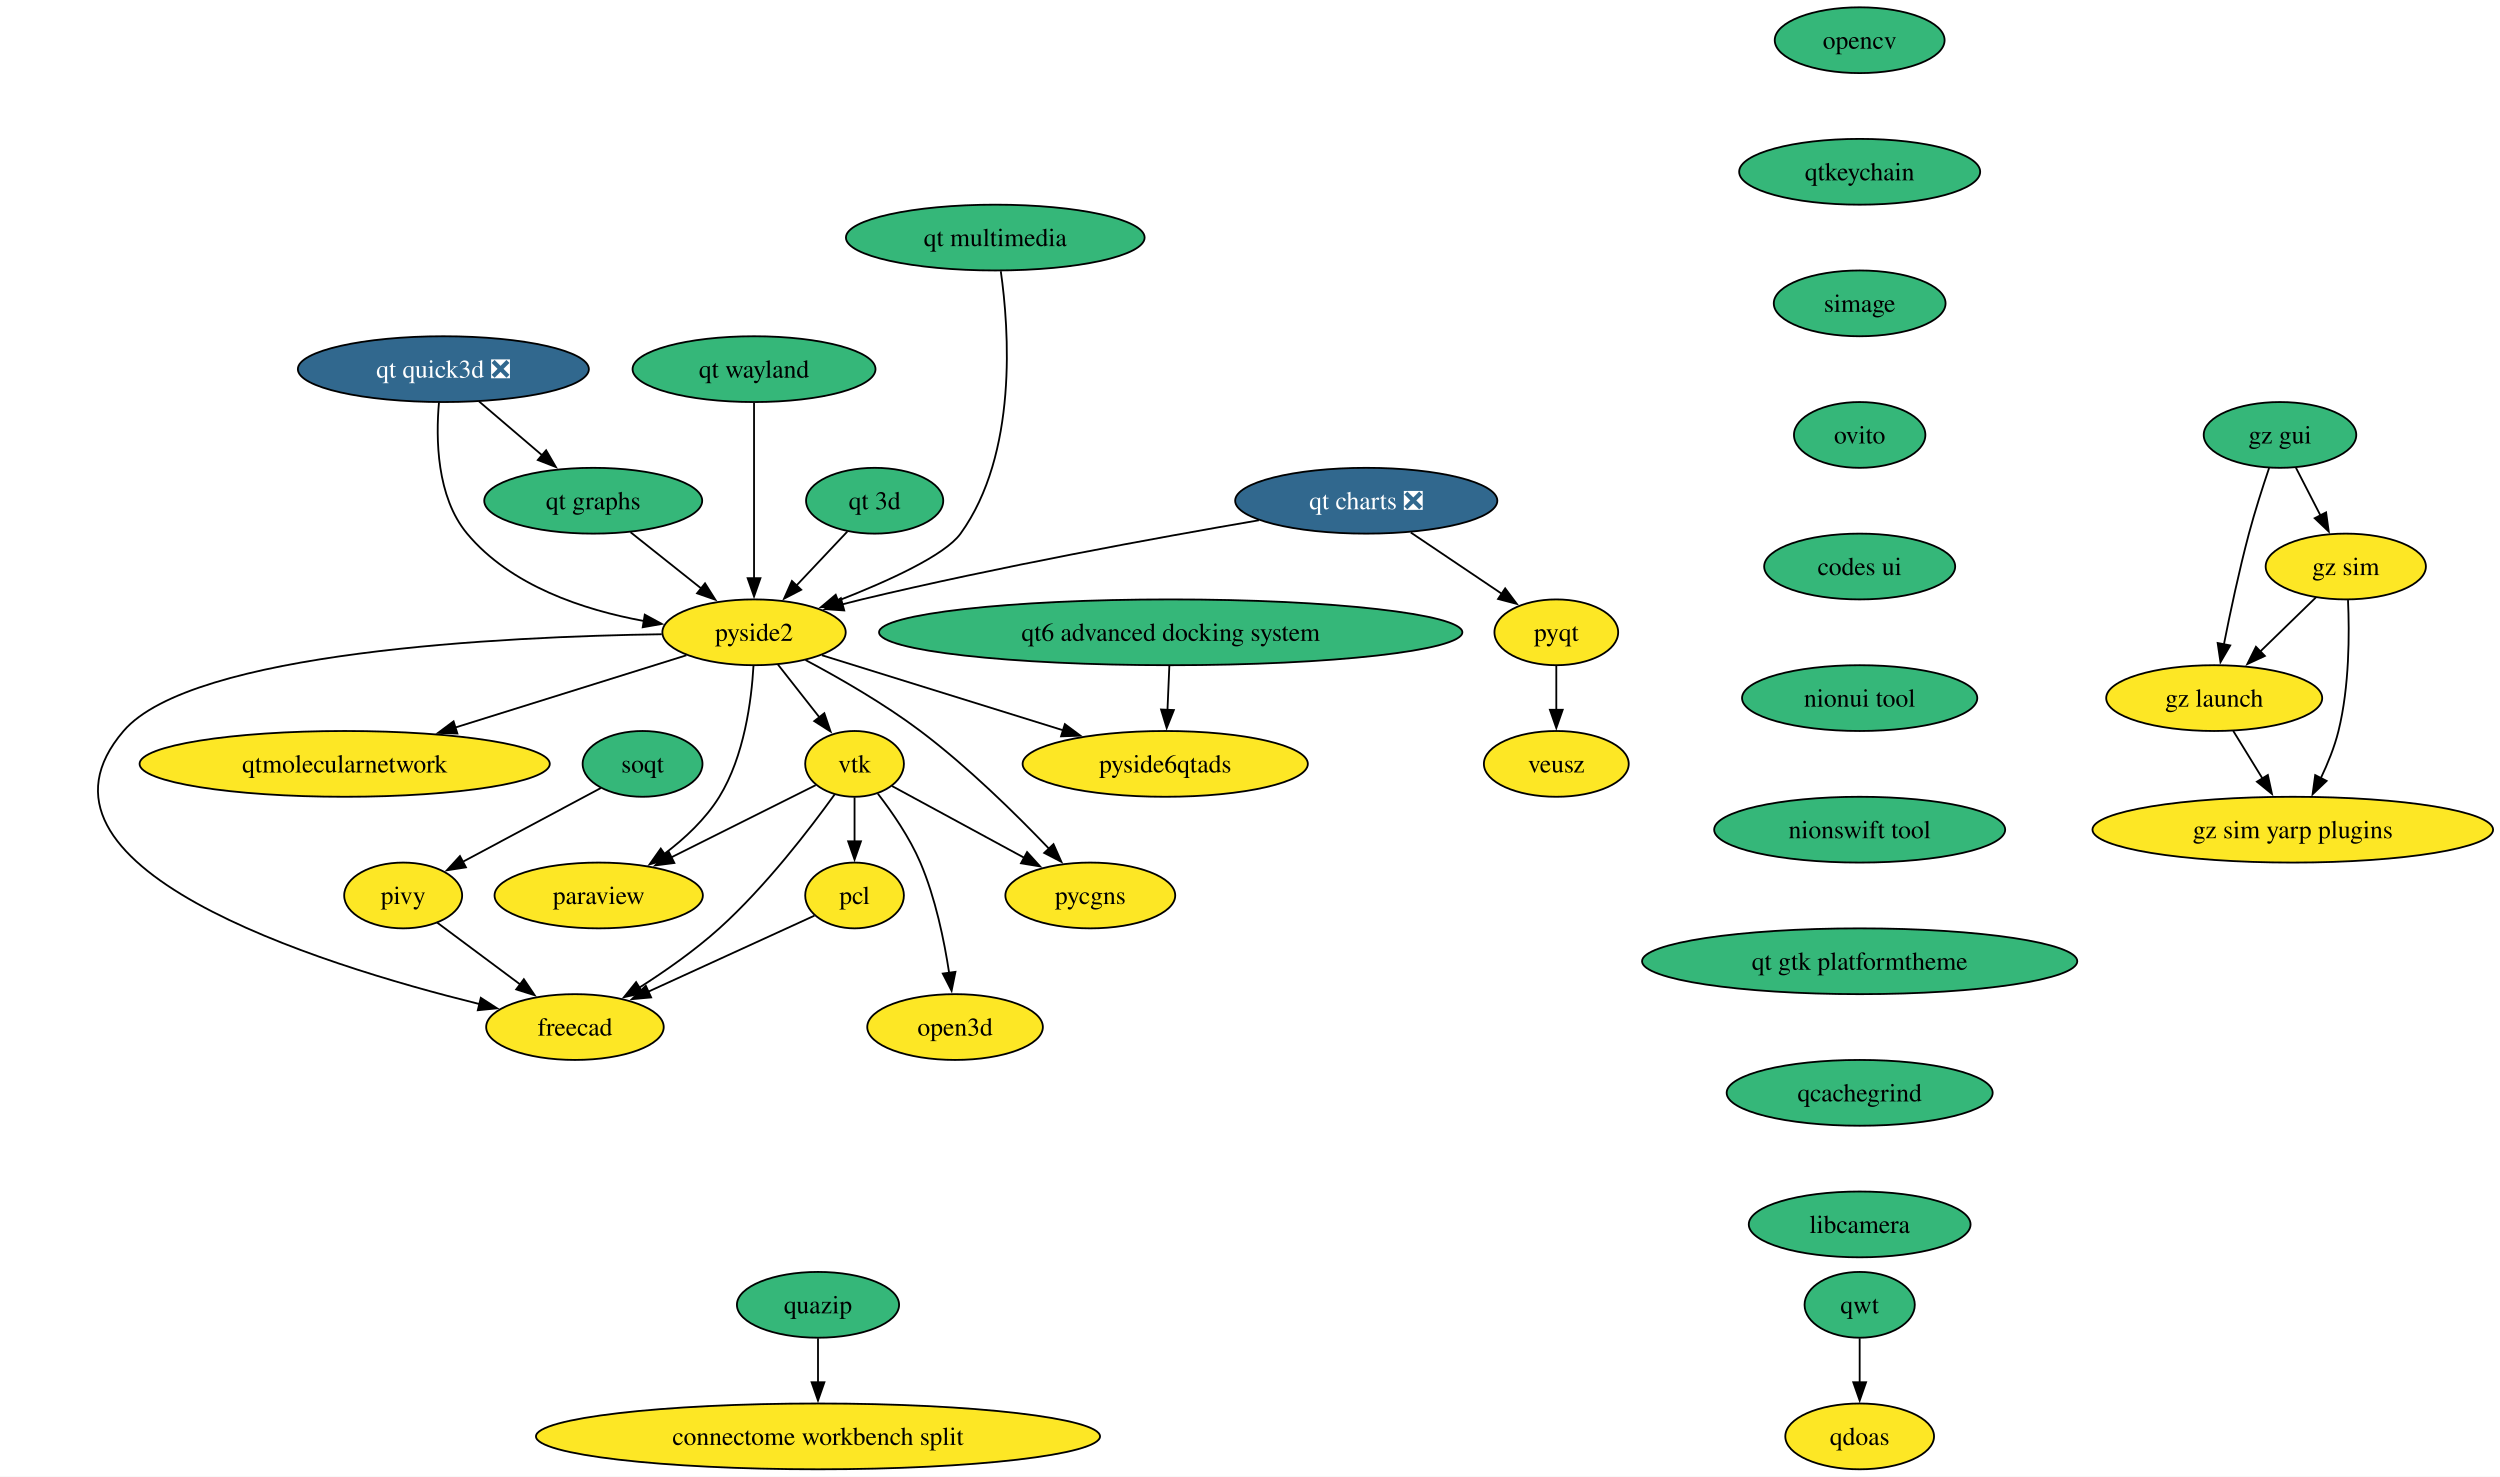
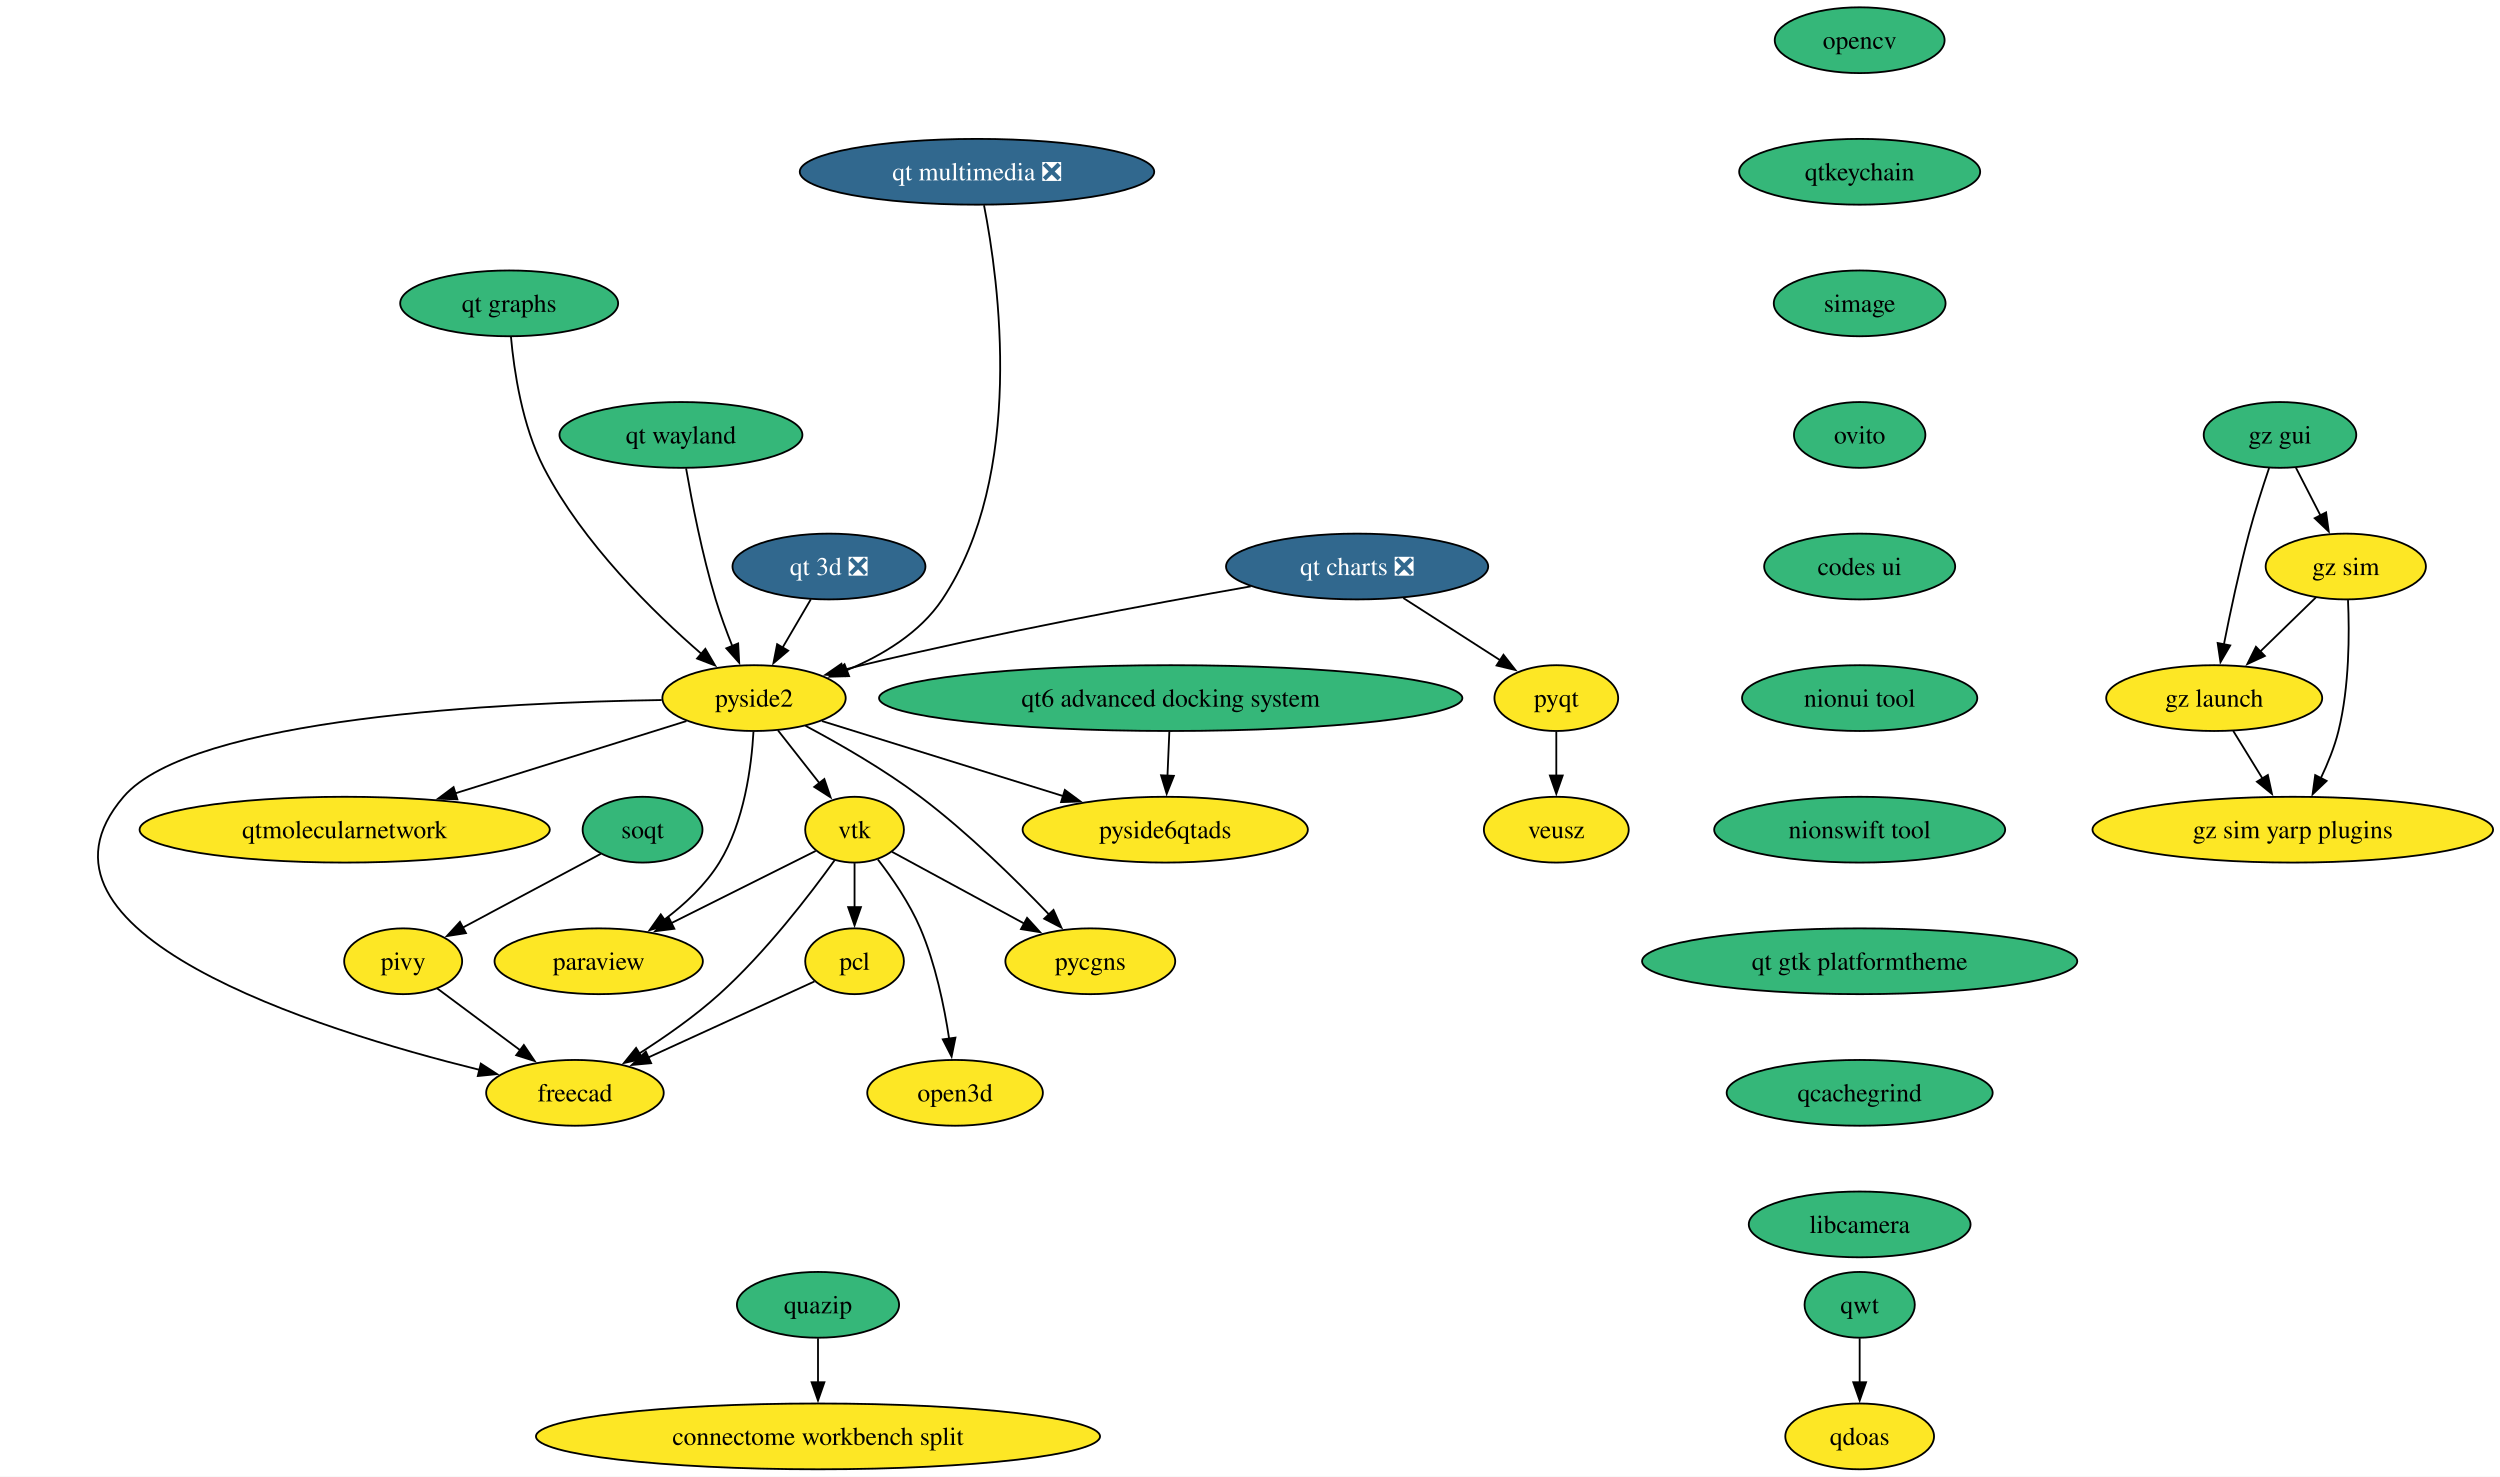
<svg xmlns="http://www.w3.org/2000/svg" xmlns:xlink="http://www.w3.org/1999/xlink" width="1368pt" height="808pt" viewBox="0.00 0.00 1368.00 808.00">
  <g id="graph0" class="graph" transform="scale(1 1) rotate(0) translate(4 804)">
    <polygon fill="white" stroke="none" points="-4,4 -4,-804 1364.22,-804 1364.22,4 -4,4" />
    <g id="node1" class="node">
      <g id="a_node1">
        <a xlink:href="https://github.com/conda-forge/opencv-feedstock" xlink:title="opencv">
          <ellipse fill="#35b779" stroke="black" cx="1013.61" cy="-782" rx="46.47" ry="18" />
          <text xml:space="preserve" text-anchor="middle" x="1013.61" y="-777.33" font-family="Times,serif" font-size="14.00">opencv</text>
        </a>
      </g>
    </g>
    <g id="node2" class="node">
      <g id="a_node2">
        <a xlink:href="https://github.com/conda-forge/qtkeychain-feedstock" xlink:title="qtkeychain">
          <ellipse fill="#35b779" stroke="black" cx="1013.61" cy="-710" rx="65.94" ry="18" />
          <text xml:space="preserve" text-anchor="middle" x="1013.61" y="-705.33" font-family="Times,serif" font-size="14.00">qtkeychain</text>
        </a>
      </g>
    </g>
    <g id="node6" class="node">
      <g id="a_node6">
        <a xlink:href="https://github.com/conda-forge/simage-feedstock" xlink:title="simage">
          <ellipse fill="#35b779" stroke="black" cx="1013.61" cy="-638" rx="47" ry="18" />
          <text xml:space="preserve" text-anchor="middle" x="1013.61" y="-633.33" font-family="Times,serif" font-size="14.00">simage</text>
        </a>
      </g>
    </g>
    <g id="node3" class="node">
      <g id="a_node3">
        <a xlink:href="https://github.com/conda-forge/paraview-feedstock" xlink:title="paraview">
-           <ellipse fill="#fde725" stroke="black" cx="323.61" cy="-314" rx="57" ry="18" />
-           <text xml:space="preserve" text-anchor="middle" x="323.61" y="-309.32" font-family="Times,serif" font-size="14.00">paraview</text>
+           <ellipse fill="#fde725" stroke="black" cx="323.61" cy="-278" rx="57" ry="18" />
+           <text xml:space="preserve" text-anchor="middle" x="323.61" y="-273.32" font-family="Times,serif" font-size="14.00">paraview</text>
        </a>
      </g>
    </g>
    <g id="node4" class="node">
      <g id="a_node4">
        <a xlink:href="https://github.com/conda-forge/pyqt-feedstock" xlink:title="pyqt">
-           <ellipse fill="#fde725" stroke="black" cx="847.61" cy="-458" rx="33.85" ry="18" />
-           <text xml:space="preserve" text-anchor="middle" x="847.61" y="-453.32" font-family="Times,serif" font-size="14.00">pyqt</text>
+           <ellipse fill="#fde725" stroke="black" cx="847.61" cy="-422" rx="33.85" ry="18" />
+           <text xml:space="preserve" text-anchor="middle" x="847.61" y="-417.32" font-family="Times,serif" font-size="14.00">pyqt</text>
        </a>
      </g>
    </g>
    <g id="node5" class="node">
      <g id="a_node5">
        <a xlink:href="https://github.com/conda-forge/veusz-feedstock" xlink:title="veusz">
-           <ellipse fill="#fde725" stroke="black" cx="847.61" cy="-386" rx="39.63" ry="18" />
-           <text xml:space="preserve" text-anchor="middle" x="847.61" y="-381.32" font-family="Times,serif" font-size="14.00">veusz</text>
+           <ellipse fill="#fde725" stroke="black" cx="847.61" cy="-350" rx="39.63" ry="18" />
+           <text xml:space="preserve" text-anchor="middle" x="847.61" y="-345.32" font-family="Times,serif" font-size="14.00">veusz</text>
        </a>
      </g>
    </g>
    <g id="edge2" class="edge">
-       <path fill="none" stroke="black" d="M847.61,-439.7C847.61,-432.41 847.61,-423.73 847.61,-415.54" />
-       <polygon fill="black" stroke="black" points="851.11,-415.62 847.61,-405.62 844.11,-415.62 851.11,-415.62" />
+       <path fill="none" stroke="black" d="M847.61,-403.7C847.61,-396.41 847.61,-387.73 847.61,-379.54" />
+       <polygon fill="black" stroke="black" points="851.11,-379.62 847.61,-369.62 844.11,-379.62 851.11,-379.62" />
    </g>
    <g id="node14" class="node">
      <g id="a_node14">
        <a xlink:href="https://github.com/conda-forge/ovito-feedstock" xlink:title="ovito">
          <ellipse fill="#35b779" stroke="black" cx="1013.61" cy="-566" rx="35.95" ry="18" />
          <text xml:space="preserve" text-anchor="middle" x="1013.61" y="-561.33" font-family="Times,serif" font-size="14.00">ovito</text>
        </a>
      </g>
    </g>
    <g id="node7" class="node">
      <g id="a_node7">
        <a xlink:href="https://github.com/conda-forge/vtk-feedstock" xlink:title="vtk">
-           <ellipse fill="#fde725" stroke="black" cx="463.61" cy="-386" rx="27.01" ry="18" />
-           <text xml:space="preserve" text-anchor="middle" x="463.61" y="-381.32" font-family="Times,serif" font-size="14.00">vtk</text>
+           <ellipse fill="#fde725" stroke="black" cx="463.61" cy="-350" rx="27.01" ry="18" />
+           <text xml:space="preserve" text-anchor="middle" x="463.61" y="-345.32" font-family="Times,serif" font-size="14.00">vtk</text>
        </a>
      </g>
    </g>
    <g id="edge4" class="edge">
-       <path fill="none" stroke="black" d="M442.35,-374.37C421.44,-363.91 389.02,-347.7 363.33,-334.86" />
-       <polygon fill="black" stroke="black" points="365.01,-331.78 354.5,-330.44 361.88,-338.05 365.01,-331.78" />
+       <path fill="none" stroke="black" d="M442.35,-338.37C421.44,-327.91 389.02,-311.7 363.33,-298.86" />
+       <polygon fill="black" stroke="black" points="365.01,-295.78 354.5,-294.44 361.88,-302.05 365.01,-295.78" />
    </g>
    <g id="node8" class="node">
      <g id="a_node8">
        <a xlink:href="https://github.com/conda-forge/pcl-feedstock" xlink:title="pcl">
-           <ellipse fill="#fde725" stroke="black" cx="463.61" cy="-314" rx="27" ry="18" />
-           <text xml:space="preserve" text-anchor="middle" x="463.61" y="-309.32" font-family="Times,serif" font-size="14.00">pcl</text>
+           <ellipse fill="#fde725" stroke="black" cx="463.61" cy="-278" rx="27" ry="18" />
+           <text xml:space="preserve" text-anchor="middle" x="463.61" y="-273.32" font-family="Times,serif" font-size="14.00">pcl</text>
        </a>
      </g>
    </g>
    <g id="edge5" class="edge">
-       <path fill="none" stroke="black" d="M463.61,-367.7C463.61,-360.41 463.61,-351.73 463.61,-343.54" />
-       <polygon fill="black" stroke="black" points="467.11,-343.62 463.61,-333.62 460.11,-343.62 467.11,-343.62" />
+       <path fill="none" stroke="black" d="M463.61,-331.7C463.61,-324.41 463.61,-315.73 463.61,-307.54" />
+       <polygon fill="black" stroke="black" points="467.11,-307.62 463.61,-297.62 460.11,-307.62 467.11,-307.62" />
    </g>
    <g id="node9" class="node">
      <g id="a_node9">
        <a xlink:href="https://github.com/conda-forge/freecad-feedstock" xlink:title="freecad">
-           <ellipse fill="#fde725" stroke="black" cx="310.61" cy="-242" rx="48.58" ry="18" />
-           <text xml:space="preserve" text-anchor="middle" x="310.61" y="-237.32" font-family="Times,serif" font-size="14.00">freecad</text>
+           <ellipse fill="#fde725" stroke="black" cx="310.61" cy="-206" rx="48.58" ry="18" />
+           <text xml:space="preserve" text-anchor="middle" x="310.61" y="-201.32" font-family="Times,serif" font-size="14.00">freecad</text>
        </a>
      </g>
    </g>
    <g id="edge6" class="edge">
-       <path fill="none" stroke="black" d="M452.76,-369.36C439.29,-350.62 414.98,-318.88 389.61,-296 376.26,-283.95 359.98,-272.57 345.67,-263.46" />
-       <polygon fill="black" stroke="black" points="347.77,-260.64 337.43,-258.34 344.07,-266.59 347.77,-260.64" />
+       <path fill="none" stroke="black" d="M452.76,-333.36C439.29,-314.62 414.98,-282.88 389.61,-260 376.26,-247.95 359.98,-236.57 345.67,-227.46" />
+       <polygon fill="black" stroke="black" points="347.77,-224.64 337.43,-222.34 344.07,-230.59 347.77,-224.64" />
    </g>
    <g id="node10" class="node">
      <g id="a_node10">
        <a xlink:href="https://github.com/conda-forge/pycgns-feedstock" xlink:title="pycgns">
-           <ellipse fill="#fde725" stroke="black" cx="592.61" cy="-314" rx="46.47" ry="18" />
-           <text xml:space="preserve" text-anchor="middle" x="592.61" y="-309.32" font-family="Times,serif" font-size="14.00">pycgns</text>
+           <ellipse fill="#fde725" stroke="black" cx="592.61" cy="-278" rx="46.47" ry="18" />
+           <text xml:space="preserve" text-anchor="middle" x="592.61" y="-273.32" font-family="Times,serif" font-size="14.00">pycgns</text>
        </a>
      </g>
    </g>
    <g id="edge7" class="edge">
-       <path fill="none" stroke="black" d="M484.05,-373.91C503.49,-363.36 533.14,-347.27 556.55,-334.57" />
-       <polygon fill="black" stroke="black" points="558.02,-337.75 565.14,-329.91 554.68,-331.6 558.02,-337.75" />
+       <path fill="none" stroke="black" d="M484.05,-337.91C503.49,-327.36 533.14,-311.27 556.55,-298.57" />
+       <polygon fill="black" stroke="black" points="558.02,-301.75 565.14,-293.91 554.68,-295.6 558.02,-301.75" />
    </g>
    <g id="node11" class="node">
      <g id="a_node11">
        <a xlink:href="https://github.com/conda-forge/open3d-feedstock" xlink:title="open3d">
-           <ellipse fill="#fde725" stroke="black" cx="518.61" cy="-242" rx="48.05" ry="18" />
-           <text xml:space="preserve" text-anchor="middle" x="518.61" y="-237.32" font-family="Times,serif" font-size="14.00">open3d</text>
+           <ellipse fill="#fde725" stroke="black" cx="518.61" cy="-206" rx="48.05" ry="18" />
+           <text xml:space="preserve" text-anchor="middle" x="518.61" y="-201.32" font-family="Times,serif" font-size="14.00">open3d</text>
        </a>
      </g>
    </g>
    <g id="edge8" class="edge">
-       <path fill="none" stroke="black" d="M476.36,-369.7C484.17,-359.59 493.76,-345.71 499.61,-332 507.87,-312.66 512.68,-289.38 515.39,-271.48" />
-       <polygon fill="black" stroke="black" points="518.82,-272.21 516.71,-261.83 511.89,-271.26 518.82,-272.21" />
+       <path fill="none" stroke="black" d="M476.36,-333.7C484.17,-323.59 493.76,-309.71 499.61,-296 507.87,-276.66 512.68,-253.38 515.39,-235.48" />
+       <polygon fill="black" stroke="black" points="518.82,-236.21 516.71,-225.83 511.89,-235.26 518.82,-236.21" />
    </g>
    <g id="edge9" class="edge">
-       <path fill="none" stroke="black" d="M441.69,-302.97C418,-292.13 379.72,-274.62 350.63,-261.31" />
-       <polygon fill="black" stroke="black" points="352.3,-258.22 341.75,-257.25 349.39,-264.59 352.3,-258.22" />
+       <path fill="none" stroke="black" d="M441.69,-266.97C418,-256.13 379.72,-238.62 350.63,-225.31" />
+       <polygon fill="black" stroke="black" points="352.3,-222.22 341.75,-221.25 349.39,-228.59 352.3,-222.22" />
    </g>
    <g id="node12" class="node">
      <g id="a_node12">
        <a xlink:href="https://github.com/conda-forge/qwt-feedstock" xlink:title="qwt">
          <ellipse fill="#35b779" stroke="black" cx="1013.61" cy="-90" rx="30.16" ry="18" />
          <text xml:space="preserve" text-anchor="middle" x="1013.61" y="-85.33" font-family="Times,serif" font-size="14.00">qwt</text>
        </a>
      </g>
    </g>
    <g id="node13" class="node">
      <g id="a_node13">
        <a xlink:href="https://github.com/conda-forge/qdoas-feedstock" xlink:title="qdoas">
          <ellipse fill="#fde725" stroke="black" cx="1013.61" cy="-18" rx="40.69" ry="18" />
          <text xml:space="preserve" text-anchor="middle" x="1013.61" y="-13.32" font-family="Times,serif" font-size="14.00">qdoas</text>
        </a>
      </g>
    </g>
    <g id="edge10" class="edge">
      <path fill="none" stroke="black" d="M1013.61,-71.7C1013.61,-64.41 1013.61,-55.73 1013.61,-47.54" />
      <polygon fill="black" stroke="black" points="1017.11,-47.62 1013.61,-37.62 1010.11,-47.62 1017.11,-47.62" />
    </g>
    <g id="node19" class="node">
      <g id="a_node19">
        <a xlink:href="https://github.com/conda-forge/codes-ui-feedstock" xlink:title="codes ui">
          <ellipse fill="#35b779" stroke="black" cx="1013.61" cy="-494" rx="52.26" ry="18" />
          <text xml:space="preserve" text-anchor="middle" x="1013.61" y="-489.32" font-family="Times,serif" font-size="14.00">codes ui</text>
        </a>
      </g>
    </g>
    <g id="node15" class="node">
      <g id="a_node15">
        <a xlink:href="https://github.com/conda-forge/pivy-feedstock" xlink:title="pivy">
-           <ellipse fill="#fde725" stroke="black" cx="216.61" cy="-314" rx="32.27" ry="18" />
-           <text xml:space="preserve" text-anchor="middle" x="216.61" y="-309.32" font-family="Times,serif" font-size="14.00">pivy</text>
+           <ellipse fill="#fde725" stroke="black" cx="216.61" cy="-278" rx="32.27" ry="18" />
+           <text xml:space="preserve" text-anchor="middle" x="216.61" y="-273.32" font-family="Times,serif" font-size="14.00">pivy</text>
        </a>
      </g>
    </g>
    <g id="edge12" class="edge">
-       <path fill="none" stroke="black" d="M235.19,-299.17C248.21,-289.47 265.91,-276.29 280.88,-265.14" />
-       <polygon fill="black" stroke="black" points="282.65,-268.19 288.58,-259.41 278.47,-262.58 282.65,-268.19" />
+       <path fill="none" stroke="black" d="M235.19,-263.17C248.21,-253.47 265.91,-240.29 280.88,-229.14" />
+       <polygon fill="black" stroke="black" points="282.65,-232.19 288.58,-223.41 278.47,-226.58 282.65,-232.19" />
    </g>
    <g id="node16" class="node">
      <g id="a_node16">
        <a xlink:href="https://github.com/conda-forge/pyside2-feedstock" xlink:title="pyside2">
-           <ellipse fill="#fde725" stroke="black" cx="408.61" cy="-458" rx="50.16" ry="18" />
-           <text xml:space="preserve" text-anchor="middle" x="408.61" y="-453.32" font-family="Times,serif" font-size="14.00">pyside2</text>
+           <ellipse fill="#fde725" stroke="black" cx="408.61" cy="-422" rx="50.16" ry="18" />
+           <text xml:space="preserve" text-anchor="middle" x="408.61" y="-417.32" font-family="Times,serif" font-size="14.00">pyside2</text>
        </a>
      </g>
    </g>
    <g id="edge13" class="edge">
-       <path fill="none" stroke="black" d="M408.3,-439.67C407.23,-420.75 403.29,-390.19 389.61,-368 382.08,-355.78 370.7,-345.17 359.49,-336.72" />
-       <polygon fill="black" stroke="black" points="361.62,-333.95 351.44,-331.02 357.57,-339.66 361.62,-333.95" />
+       <path fill="none" stroke="black" d="M408.3,-403.67C407.23,-384.75 403.29,-354.19 389.61,-332 382.08,-319.78 370.7,-309.17 359.49,-300.72" />
+       <polygon fill="black" stroke="black" points="361.62,-297.95 351.44,-295.02 357.57,-303.66 361.62,-297.95" />
    </g>
    <g id="edge14" class="edge">
-       <path fill="none" stroke="black" d="M421.65,-440.41C428.41,-431.8 436.81,-421.11 444.32,-411.56" />
-       <polygon fill="black" stroke="black" points="447.07,-413.73 450.49,-403.7 441.56,-409.4 447.07,-413.73" />
+       <path fill="none" stroke="black" d="M421.65,-404.41C428.41,-395.8 436.81,-385.11 444.32,-375.56" />
+       <polygon fill="black" stroke="black" points="447.07,-377.73 450.49,-367.7 441.56,-373.4 447.07,-377.73" />
    </g>
    <g id="edge15" class="edge">
-       <path fill="none" stroke="black" d="M358.1,-456.94C271.63,-455.66 100.96,-447.52 63.61,-404 0,-329.87 168.49,-276.79 258.39,-254.57" />
-       <polygon fill="black" stroke="black" points="259.1,-258 267.99,-252.25 257.45,-251.2 259.1,-258" />
+       <path fill="none" stroke="black" d="M358.1,-420.94C271.63,-419.66 100.96,-411.52 63.61,-368 0,-293.87 168.49,-240.79 258.39,-218.57" />
+       <polygon fill="black" stroke="black" points="259.1,-222 267.99,-216.25 257.45,-215.2 259.1,-222" />
    </g>
    <g id="edge16" class="edge">
-       <path fill="none" stroke="black" d="M436.76,-442.84C455.31,-432.98 479.75,-418.96 499.61,-404 525.51,-384.5 551.91,-358.53 569.93,-339.68" />
-       <polygon fill="black" stroke="black" points="572.47,-342.09 576.79,-332.41 567.38,-337.28 572.47,-342.09" />
+       <path fill="none" stroke="black" d="M436.76,-406.84C455.31,-396.98 479.75,-382.96 499.61,-368 525.51,-348.5 551.91,-322.53 569.93,-303.68" />
+       <polygon fill="black" stroke="black" points="572.47,-306.09 576.79,-296.41 567.38,-301.28 572.47,-306.09" />
    </g>
    <g id="node17" class="node">
      <g id="a_node17">
        <a xlink:href="https://github.com/conda-forge/qtmolecularnetwork-feedstock" xlink:title="qtmolecularnetwork">
-           <ellipse fill="#fde725" stroke="black" cx="184.61" cy="-386" rx="112.24" ry="18" />
-           <text xml:space="preserve" text-anchor="middle" x="184.61" y="-381.32" font-family="Times,serif" font-size="14.00">qtmolecularnetwork</text>
+           <ellipse fill="#fde725" stroke="black" cx="184.61" cy="-350" rx="112.24" ry="18" />
+           <text xml:space="preserve" text-anchor="middle" x="184.61" y="-345.32" font-family="Times,serif" font-size="14.00">qtmolecularnetwork</text>
        </a>
      </g>
    </g>
    <g id="edge17" class="edge">
-       <path fill="none" stroke="black" d="M371.62,-445.44C337.25,-434.7 285.43,-418.5 245.04,-405.88" />
-       <polygon fill="black" stroke="black" points="246.28,-402.6 235.69,-402.96 244.19,-409.29 246.28,-402.6" />
+       <path fill="none" stroke="black" d="M371.62,-409.44C337.25,-398.7 285.43,-382.5 245.04,-369.88" />
+       <polygon fill="black" stroke="black" points="246.28,-366.6 235.69,-366.96 244.19,-373.29 246.28,-366.6" />
    </g>
    <g id="node18" class="node">
      <g id="a_node18">
        <a xlink:href="https://github.com/conda-forge/pyside6qtads-feedstock" xlink:title="pyside6qtads">
-           <ellipse fill="#fde725" stroke="black" cx="633.61" cy="-386" rx="78.04" ry="18" />
-           <text xml:space="preserve" text-anchor="middle" x="633.61" y="-381.32" font-family="Times,serif" font-size="14.00">pyside6qtads</text>
+           <ellipse fill="#fde725" stroke="black" cx="633.61" cy="-350" rx="78.04" ry="18" />
+           <text xml:space="preserve" text-anchor="middle" x="633.61" y="-345.32" font-family="Times,serif" font-size="14.00">pyside6qtads</text>
        </a>
      </g>
    </g>
    <g id="edge18" class="edge">
-       <path fill="none" stroke="black" d="M445.77,-445.44C481.67,-434.27 536.52,-417.21 577.69,-404.4" />
-       <polygon fill="black" stroke="black" points="578.69,-407.75 587.2,-401.44 576.61,-401.07 578.69,-407.75" />
+       <path fill="none" stroke="black" d="M445.77,-409.44C481.67,-398.27 536.52,-381.21 577.69,-368.4" />
+       <polygon fill="black" stroke="black" points="578.69,-371.75 587.2,-365.44 576.61,-365.07 578.69,-371.75" />
    </g>
    <g id="node21" class="node">
      <g id="a_node21">
        <a xlink:href="https://github.com/conda-forge/nionui-tool-feedstock" xlink:title="nionui tool">
          <ellipse fill="#35b779" stroke="black" cx="1013.61" cy="-422" rx="64.36" ry="18" />
          <text xml:space="preserve" text-anchor="middle" x="1013.61" y="-417.32" font-family="Times,serif" font-size="14.00">nionui tool</text>
        </a>
      </g>
    </g>
    <g id="node20" class="node">
      <g id="a_node20">
        <a xlink:href="https://github.com/conda-forge/soqt-feedstock" xlink:title="soqt">
-           <ellipse fill="#35b779" stroke="black" cx="347.61" cy="-386" rx="32.79" ry="18" />
-           <text xml:space="preserve" text-anchor="middle" x="347.61" y="-381.32" font-family="Times,serif" font-size="14.00">soqt</text>
+           <ellipse fill="#35b779" stroke="black" cx="347.61" cy="-350" rx="32.79" ry="18" />
+           <text xml:space="preserve" text-anchor="middle" x="347.61" y="-345.32" font-family="Times,serif" font-size="14.00">soqt</text>
        </a>
      </g>
    </g>
    <g id="edge20" class="edge">
-       <path fill="none" stroke="black" d="M324.8,-372.81C303.85,-361.62 272.59,-344.91 249.05,-332.33" />
-       <polygon fill="black" stroke="black" points="250.97,-329.39 240.51,-327.77 247.68,-335.57 250.97,-329.39" />
+       <path fill="none" stroke="black" d="M324.8,-336.81C303.85,-325.62 272.59,-308.91 249.05,-296.33" />
+       <polygon fill="black" stroke="black" points="250.97,-293.39 240.51,-291.77 247.68,-299.57 250.97,-293.39" />
    </g>
    <g id="node22" class="node">
      <g id="a_node22">
        <a xlink:href="https://github.com/conda-forge/nionswift-tool-feedstock" xlink:title="nionswift tool">
          <ellipse fill="#35b779" stroke="black" cx="1013.61" cy="-350" rx="79.62" ry="18" />
          <text xml:space="preserve" text-anchor="middle" x="1013.61" y="-345.32" font-family="Times,serif" font-size="14.00">nionswift tool</text>
        </a>
      </g>
    </g>
    <g id="node23" class="node">
      <g id="a_node23">
        <a xlink:href="https://github.com/conda-forge/qt-gtk-platformtheme-feedstock" xlink:title="qt gtk platformtheme">
          <ellipse fill="#35b779" stroke="black" cx="1013.61" cy="-278" rx="119.08" ry="18" />
          <text xml:space="preserve" text-anchor="middle" x="1013.61" y="-273.32" font-family="Times,serif" font-size="14.00">qt gtk platformtheme</text>
        </a>
      </g>
    </g>
    <g id="node33" class="node">
      <g id="a_node33">
        <a xlink:href="https://github.com/conda-forge/qcachegrind-feedstock" xlink:title="qcachegrind">
          <ellipse fill="#35b779" stroke="black" cx="1013.61" cy="-206" rx="72.78" ry="18" />
          <text xml:space="preserve" text-anchor="middle" x="1013.61" y="-201.33" font-family="Times,serif" font-size="14.00">qcachegrind</text>
        </a>
      </g>
    </g>
    <g id="node24" class="node">
      <g id="a_node24">
        <a xlink:href="https://github.com/conda-forge/quazip-feedstock" xlink:title="quazip">
          <ellipse fill="#35b779" stroke="black" cx="443.61" cy="-90" rx="44.37" ry="18" />
          <text xml:space="preserve" text-anchor="middle" x="443.61" y="-85.33" font-family="Times,serif" font-size="14.00">quazip</text>
        </a>
      </g>
    </g>
    <g id="node25" class="node">
      <g id="a_node25">
        <a xlink:href="https://github.com/conda-forge/connectome-workbench-split-feedstock" xlink:title="connectome workbench split">
          <ellipse fill="#fde725" stroke="black" cx="443.61" cy="-18" rx="154.33" ry="18" />
          <text xml:space="preserve" text-anchor="middle" x="443.61" y="-13.32" font-family="Times,serif" font-size="14.00">connectome workbench split</text>
        </a>
      </g>
    </g>
    <g id="edge24" class="edge">
      <path fill="none" stroke="black" d="M443.61,-71.7C443.61,-64.41 443.61,-55.73 443.61,-47.54" />
      <polygon fill="black" stroke="black" points="447.11,-47.62 443.61,-37.62 440.11,-47.62 447.11,-47.62" />
    </g>
    <g id="node26" class="node">
      <g id="a_node26">
        <a xlink:href="https://github.com/conda-forge/gz-gui-feedstock" xlink:title="gz gui">
          <ellipse fill="#35b779" stroke="black" cx="1243.61" cy="-566" rx="41.74" ry="18" />
          <text xml:space="preserve" text-anchor="middle" x="1243.61" y="-561.33" font-family="Times,serif" font-size="14.00">gz gui</text>
        </a>
      </g>
    </g>
    <g id="node27" class="node">
      <g id="a_node27">
        <a xlink:href="https://github.com/conda-forge/gz-sim-feedstock" xlink:title="gz sim">
          <ellipse fill="#fde725" stroke="black" cx="1279.61" cy="-494" rx="43.84" ry="18" />
          <text xml:space="preserve" text-anchor="middle" x="1279.61" y="-489.32" font-family="Times,serif" font-size="14.00">gz sim</text>
        </a>
      </g>
    </g>
    <g id="edge25" class="edge">
      <path fill="none" stroke="black" d="M1252.33,-548.05C1256.35,-540.23 1261.23,-530.75 1265.74,-521.98" />
      <polygon fill="black" stroke="black" points="1268.83,-523.63 1270.29,-513.13 1262.6,-520.43 1268.83,-523.63" />
    </g>
    <g id="node28" class="node">
      <g id="a_node28">
        <a xlink:href="https://github.com/conda-forge/gz-launch-feedstock" xlink:title="gz launch">
          <ellipse fill="#fde725" stroke="black" cx="1207.61" cy="-422" rx="59.1" ry="18" />
          <text xml:space="preserve" text-anchor="middle" x="1207.61" y="-417.32" font-family="Times,serif" font-size="14.00">gz launch</text>
        </a>
      </g>
    </g>
    <g id="edge26" class="edge">
      <path fill="none" stroke="black" d="M1237.66,-547.94C1234.18,-537.62 1229.85,-524.14 1226.61,-512 1221.26,-491.9 1216.39,-468.95 1212.92,-451.38" />
      <polygon fill="black" stroke="black" points="1216.38,-450.82 1211.04,-441.67 1209.5,-452.15 1216.38,-450.82" />
    </g>
    <g id="edge27" class="edge">
      <path fill="none" stroke="black" d="M1263.28,-477.12C1254.26,-468.36 1242.88,-457.29 1232.76,-447.45" />
      <polygon fill="black" stroke="black" points="1235.33,-445.07 1225.72,-440.61 1230.45,-450.09 1235.33,-445.07" />
    </g>
    <g id="node29" class="node">
      <g id="a_node29">
        <a xlink:href="https://github.com/conda-forge/gz-sim-yarp-plugins-feedstock" xlink:title="gz sim yarp plugins">
          <ellipse fill="#fde725" stroke="black" cx="1250.61" cy="-350" rx="109.61" ry="18" />
          <text xml:space="preserve" text-anchor="middle" x="1250.61" y="-345.32" font-family="Times,serif" font-size="14.00">gz sim yarp plugins</text>
        </a>
      </g>
    </g>
    <g id="edge28" class="edge">
      <path fill="none" stroke="black" d="M1280.83,-475.65C1281.64,-457.5 1281.64,-428.32 1275.61,-404 1273.44,-395.21 1269.75,-386.13 1265.87,-378.02" />
      <polygon fill="black" stroke="black" points="1269.12,-376.68 1261.45,-369.37 1262.88,-379.87 1269.12,-376.68" />
    </g>
    <g id="edge29" class="edge">
      <path fill="none" stroke="black" d="M1218.02,-404.05C1222.81,-396.26 1228.61,-386.82 1233.98,-378.08" />
      <polygon fill="black" stroke="black" points="1236.96,-379.92 1239.21,-369.56 1230.99,-376.25 1236.96,-379.92" />
    </g>
    <g id="node30" class="node">
      <g id="a_node30">
-         <a xlink:href="https://github.com/conda-forge/qt-3d-feedstock" xlink:title="qt 3d">
-           <ellipse fill="#35b779" stroke="black" cx="474.61" cy="-530" rx="37.53" ry="18" />
-           <text xml:space="preserve" text-anchor="middle" x="474.61" y="-525.33" font-family="Times,serif" font-size="14.00">qt 3d</text>
+         <a xlink:href="https://github.com/conda-forge/qt-3d-feedstock/pull/76" xlink:title="qt 3d ❎">
+           <ellipse fill="#31688e" stroke="black" cx="449.61" cy="-494" rx="52.79" ry="18" />
+           <text xml:space="preserve" text-anchor="middle" x="449.61" y="-489.32" font-family="Times,serif" font-size="14.00" fill="white">qt 3d ❎</text>
        </a>
      </g>
    </g>
    <g id="edge30" class="edge">
-       <path fill="none" stroke="black" d="M459.64,-513.12C451.4,-504.38 441,-493.35 431.75,-483.54" />
-       <polygon fill="black" stroke="black" points="434.43,-481.28 425.03,-476.41 429.34,-486.09 434.43,-481.28" />
+       <path fill="none" stroke="black" d="M439.69,-476.05C435.06,-468.14 429.43,-458.54 424.25,-449.69" />
+       <polygon fill="black" stroke="black" points="427.29,-447.95 419.21,-441.1 421.25,-451.49 427.29,-447.95" />
    </g>
    <g id="node31" class="node">
      <g id="a_node31">
        <a xlink:href="https://github.com/conda-forge/qt-charts-feedstock/pull/68" xlink:title="qt charts ❎">
-           <ellipse fill="#31688e" stroke="black" cx="743.61" cy="-530" rx="71.73" ry="18" />
-           <text xml:space="preserve" text-anchor="middle" x="743.61" y="-525.33" font-family="Times,serif" font-size="14.00" fill="white">qt charts ❎</text>
+           <ellipse fill="#31688e" stroke="black" cx="738.61" cy="-494" rx="71.73" ry="18" />
+           <text xml:space="preserve" text-anchor="middle" x="738.61" y="-489.32" font-family="Times,serif" font-size="14.00" fill="white">qt charts ❎</text>
        </a>
      </g>
    </g>
    <g id="edge31" class="edge">
-       <path fill="none" stroke="black" d="M768,-512.59C782.91,-502.55 802.1,-489.63 817.9,-479" />
-       <polygon fill="black" stroke="black" points="819.63,-482.05 825.98,-473.56 815.73,-476.24 819.63,-482.05" />
+       <path fill="none" stroke="black" d="M763.89,-476.76C779.77,-466.57 800.35,-453.36 817.12,-442.58" />
+       <polygon fill="black" stroke="black" points="818.7,-445.73 825.23,-437.38 814.92,-439.84 818.7,-445.73" />
    </g>
    <g id="edge32" class="edge">
-       <path fill="none" stroke="black" d="M684.86,-519.31C628.76,-509.69 541.99,-493.82 467.61,-476 464.09,-475.16 460.46,-474.24 456.82,-473.28" />
-       <polygon fill="black" stroke="black" points="457.96,-469.96 447.39,-470.7 456.12,-476.71 457.96,-469.96" />
+       <path fill="none" stroke="black" d="M680.41,-483.14C625.31,-473.44 540.43,-457.58 467.61,-440 464.25,-439.19 460.79,-438.31 457.32,-437.39" />
+       <polygon fill="black" stroke="black" points="458.28,-434.03 447.71,-434.77 456.44,-440.78 458.28,-434.03" />
    </g>
    <g id="node32" class="node">
      <g id="a_node32">
        <a xlink:href="https://github.com/conda-forge/qt6-advanced-docking-system-feedstock" xlink:title="qt6 advanced docking system">
-           <ellipse fill="#35b779" stroke="black" cx="636.61" cy="-458" rx="159.59" ry="18" />
-           <text xml:space="preserve" text-anchor="middle" x="636.61" y="-453.32" font-family="Times,serif" font-size="14.00">qt6 advanced docking system</text>
+           <ellipse fill="#35b779" stroke="black" cx="636.61" cy="-422" rx="159.59" ry="18" />
+           <text xml:space="preserve" text-anchor="middle" x="636.61" y="-417.32" font-family="Times,serif" font-size="14.00">qt6 advanced docking system</text>
        </a>
      </g>
    </g>
    <g id="edge33" class="edge">
-       <path fill="none" stroke="black" d="M635.87,-439.7C635.56,-432.41 635.19,-423.73 634.84,-415.54" />
-       <polygon fill="black" stroke="black" points="638.34,-415.46 634.41,-405.62 631.34,-415.76 638.34,-415.46" />
+       <path fill="none" stroke="black" d="M635.87,-403.7C635.56,-396.41 635.19,-387.73 634.84,-379.54" />
+       <polygon fill="black" stroke="black" points="638.34,-379.46 634.41,-369.62 631.34,-379.76 638.34,-379.46" />
    </g>
    <g id="node36" class="node">
      <g id="a_node36">
        <a xlink:href="https://github.com/conda-forge/libcamera-feedstock" xlink:title="libcamera">
          <ellipse fill="#35b779" stroke="black" cx="1013.61" cy="-134" rx="60.68" ry="18" />
          <text xml:space="preserve" text-anchor="middle" x="1013.61" y="-129.32" font-family="Times,serif" font-size="14.00">libcamera</text>
        </a>
      </g>
    </g>
    <g id="node34" class="node">
      <g id="a_node34">
        <a xlink:href="https://github.com/conda-forge/qt-wayland-feedstock" xlink:title="qt wayland">
-           <ellipse fill="#35b779" stroke="black" cx="408.61" cy="-602" rx="66.47" ry="18" />
-           <text xml:space="preserve" text-anchor="middle" x="408.61" y="-597.33" font-family="Times,serif" font-size="14.00">qt wayland</text>
+           <ellipse fill="#35b779" stroke="black" cx="368.61" cy="-566" rx="66.47" ry="18" />
+           <text xml:space="preserve" text-anchor="middle" x="368.61" y="-561.33" font-family="Times,serif" font-size="14.00">qt wayland</text>
        </a>
      </g>
    </g>
    <g id="edge35" class="edge">
-       <path fill="none" stroke="black" d="M408.61,-583.59C408.61,-559.61 408.61,-516.14 408.61,-487.42" />
-       <polygon fill="black" stroke="black" points="412.11,-487.62 408.61,-477.62 405.11,-487.62 412.11,-487.62" />
+       <path fill="none" stroke="black" d="M371.42,-547.72C374.56,-529.63 380.2,-500.5 387.61,-476 390.18,-467.53 393.51,-458.52 396.76,-450.37" />
+       <polygon fill="black" stroke="black" points="399.91,-451.91 400.49,-441.33 393.44,-449.24 399.91,-451.91" />
    </g>
    <g id="node35" class="node">
      <g id="a_node35">
        <a xlink:href="https://github.com/conda-forge/qt-graphs-feedstock" xlink:title="qt graphs">
-           <ellipse fill="#35b779" stroke="black" cx="320.61" cy="-530" rx="59.63" ry="18" />
-           <text xml:space="preserve" text-anchor="middle" x="320.61" y="-525.33" font-family="Times,serif" font-size="14.00">qt graphs</text>
+           <ellipse fill="#35b779" stroke="black" cx="274.61" cy="-638" rx="59.63" ry="18" />
+           <text xml:space="preserve" text-anchor="middle" x="274.61" y="-633.33" font-family="Times,serif" font-size="14.00">qt graphs</text>
        </a>
      </g>
    </g>
    <g id="edge36" class="edge">
-       <path fill="none" stroke="black" d="M341.02,-512.76C352.55,-503.6 367.13,-492 379.8,-481.92" />
-       <polygon fill="black" stroke="black" points="381.79,-484.81 387.43,-475.85 377.43,-479.33 381.79,-484.81" />
+       <path fill="none" stroke="black" d="M275.6,-619.7C277.26,-601.07 281.72,-571.02 293.61,-548 314.9,-506.81 353.42,-469.07 379.97,-446.07" />
+       <polygon fill="black" stroke="black" points="381.96,-448.97 387.32,-439.83 377.43,-443.64 381.96,-448.97" />
    </g>
    <g id="node37" class="node">
      <g id="a_node37">
-         <a xlink:href="https://github.com/conda-forge/qt-multimedia-feedstock" xlink:title="qt multimedia">
-           <ellipse fill="#35b779" stroke="black" cx="540.61" cy="-674" rx="81.72" ry="18" />
-           <text xml:space="preserve" text-anchor="middle" x="540.61" y="-669.33" font-family="Times,serif" font-size="14.00">qt multimedia</text>
+         <a xlink:href="https://github.com/conda-forge/qt-multimedia-feedstock/pull/44" xlink:title="qt multimedia ❎">
+           <ellipse fill="#31688e" stroke="black" cx="530.61" cy="-710" rx="96.98" ry="18" />
+           <text xml:space="preserve" text-anchor="middle" x="530.61" y="-705.33" font-family="Times,serif" font-size="14.00" fill="white">qt multimedia ❎</text>
        </a>
      </g>
    </g>
    <g id="edge38" class="edge">
-       <path fill="none" stroke="black" d="M543.64,-655.57C548.16,-623.76 553.06,-555.6 521.61,-512 513.03,-500.09 481.87,-485.94 454.44,-475.26" />
-       <polygon fill="black" stroke="black" points="455.78,-472.02 445.19,-471.74 453.29,-478.56 455.78,-472.02" />
-     </g>
-     <g id="node38" class="node">
-       <g id="a_node38">
-         <a xlink:href="https://github.com/conda-forge/qt-quick3d-feedstock/pull/37" xlink:title="qt quick3d ❎">
-           <ellipse fill="#31688e" stroke="black" cx="238.61" cy="-602" rx="79.62" ry="18" />
-           <text xml:space="preserve" text-anchor="middle" x="238.61" y="-597.33" font-family="Times,serif" font-size="14.00" fill="white">qt quick3d ❎</text>
-         </a>
-       </g>
-     </g>
-     <g id="edge39" class="edge">
-       <path fill="none" stroke="black" d="M236.21,-583.82C234.46,-564.18 234.81,-532.15 251.61,-512 275.37,-483.52 315.02,-470.28 348.53,-464.16" />
-       <polygon fill="black" stroke="black" points="348.82,-467.66 358.13,-462.59 347.69,-460.75 348.82,-467.66" />
-     </g>
-     <g id="edge40" class="edge">
-       <path fill="none" stroke="black" d="M258.05,-584.41C268.36,-575.61 281.22,-564.63 292.59,-554.92" />
-       <polygon fill="black" stroke="black" points="294.84,-557.61 300.17,-548.45 290.29,-552.28 294.84,-557.61" />
+       <path fill="none" stroke="black" d="M534.45,-691.68C542.57,-650.36 557.23,-544.36 511.61,-476 499.42,-457.72 478.87,-445.39 459.32,-437.26" />
+       <polygon fill="black" stroke="black" points="460.62,-434.01 450.03,-433.71 458.12,-440.55 460.62,-434.01" />
    </g>
  </g>
</svg>
